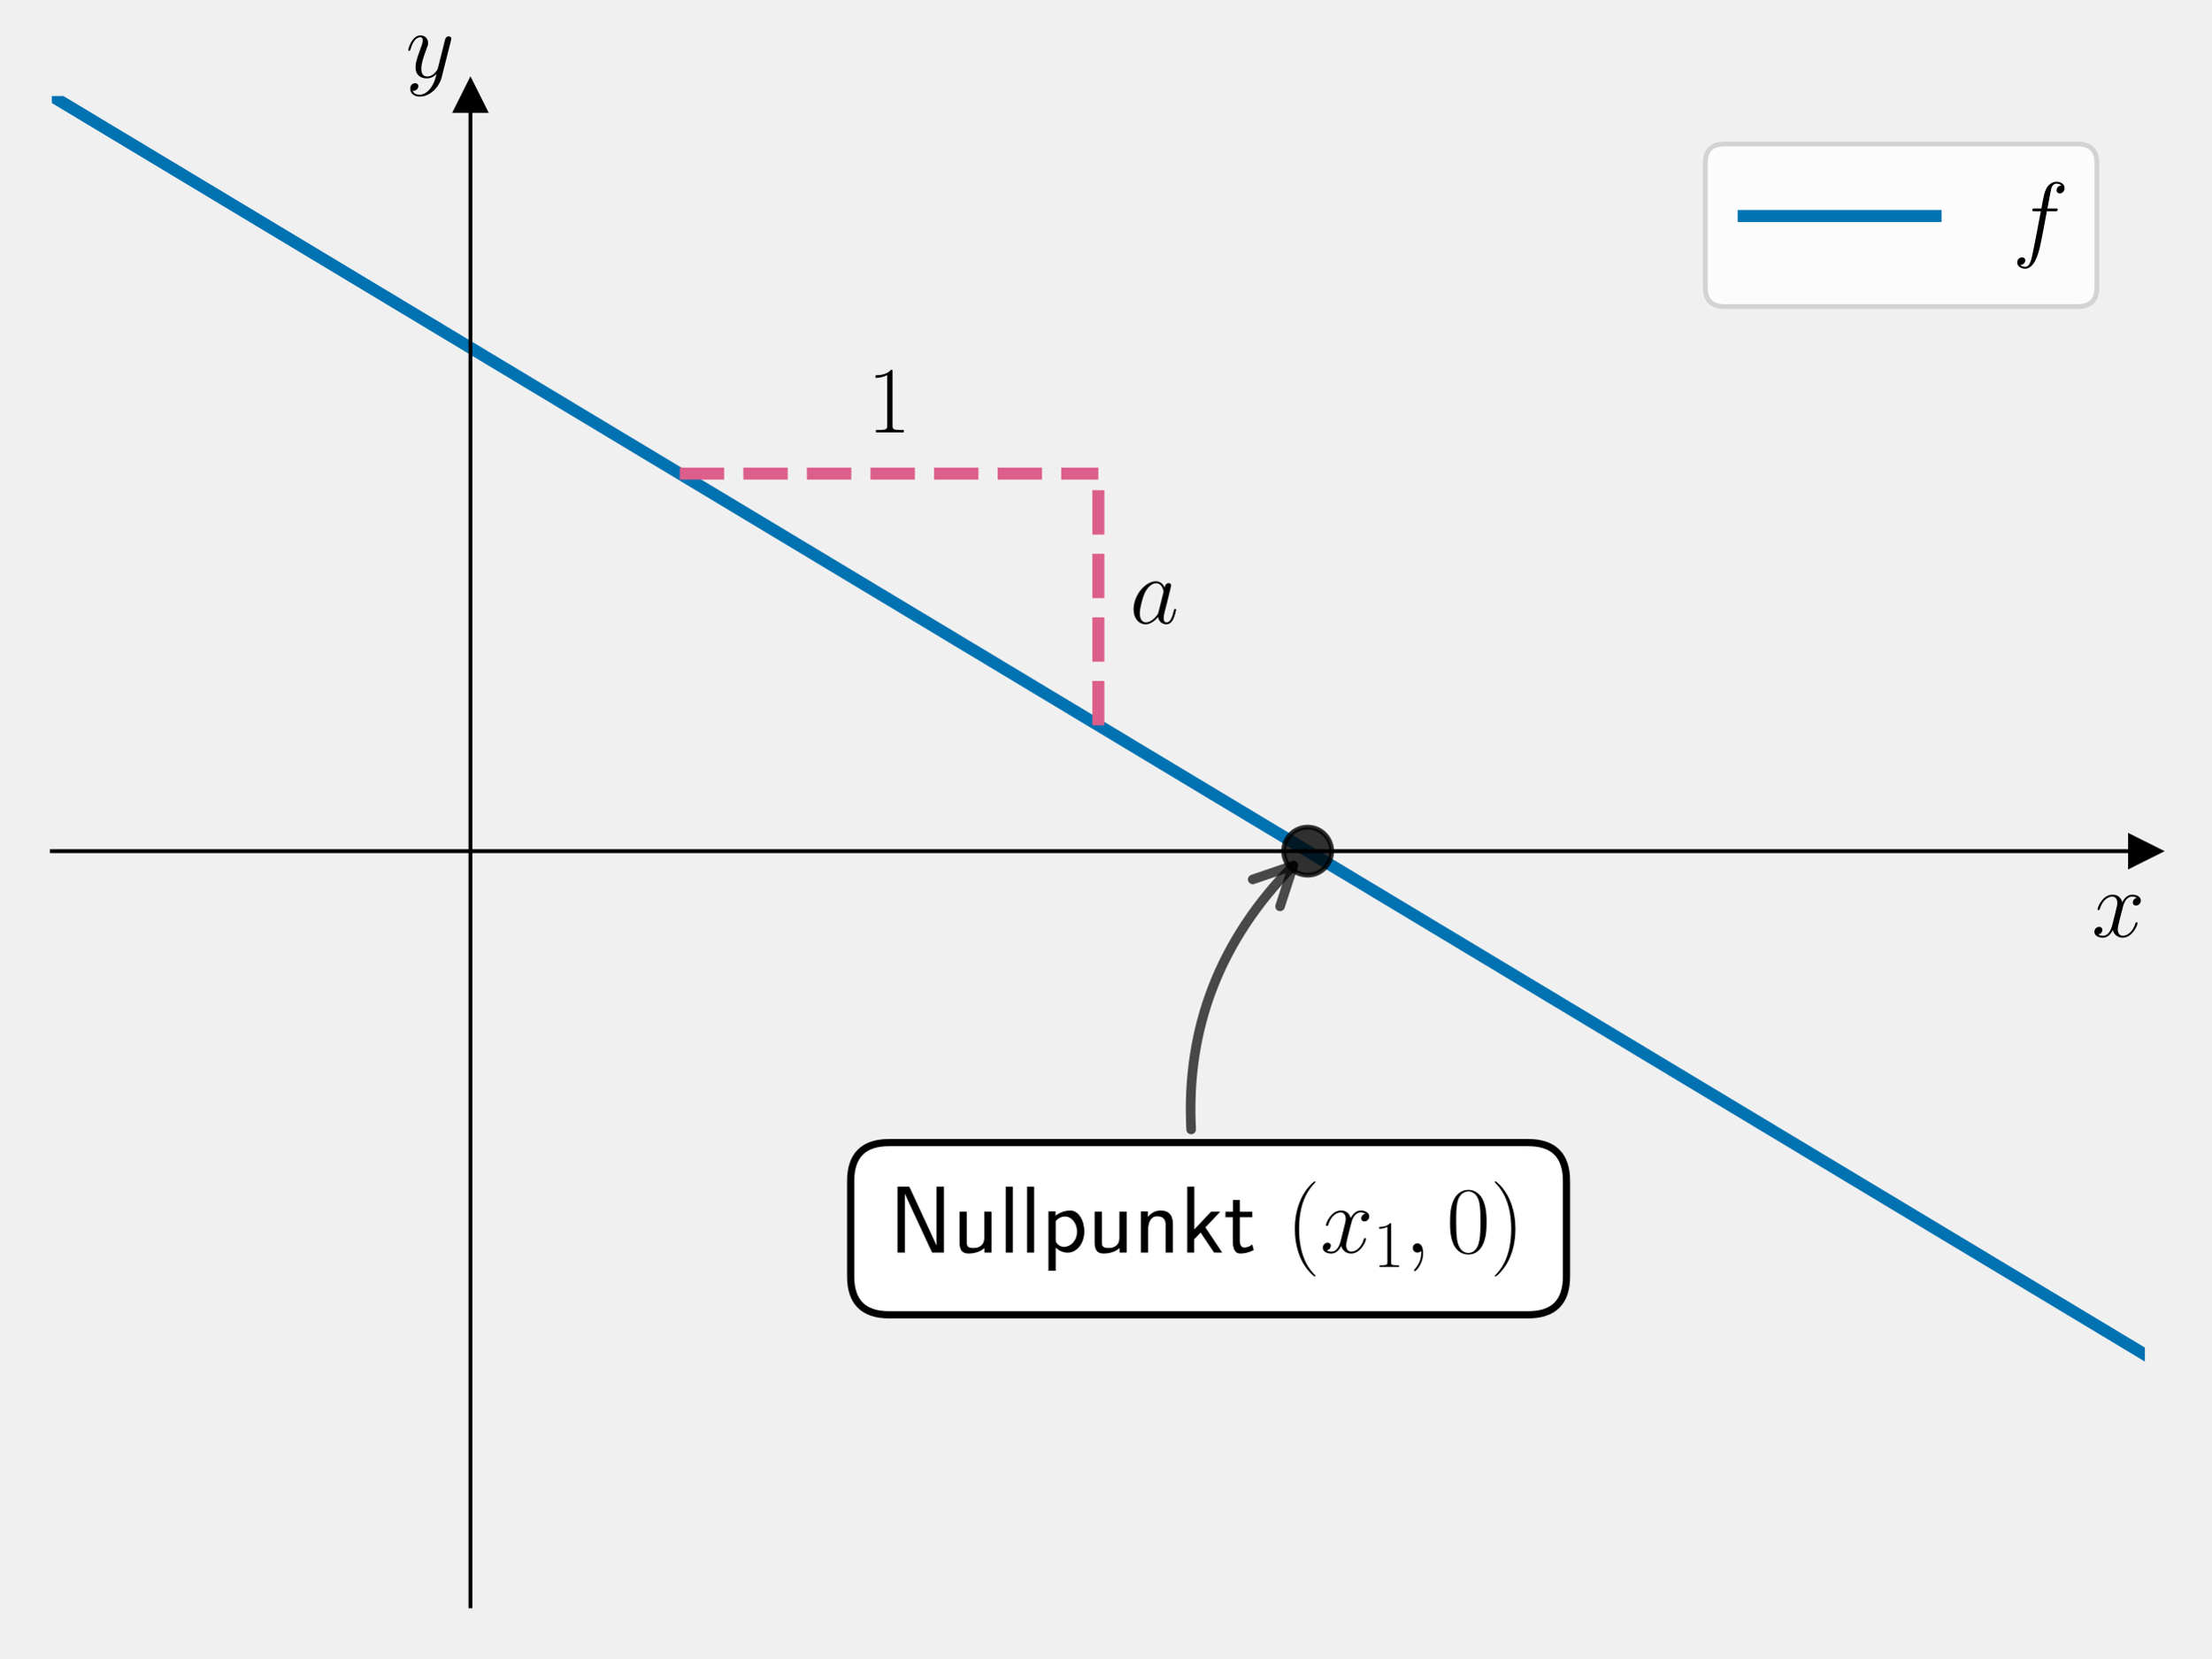
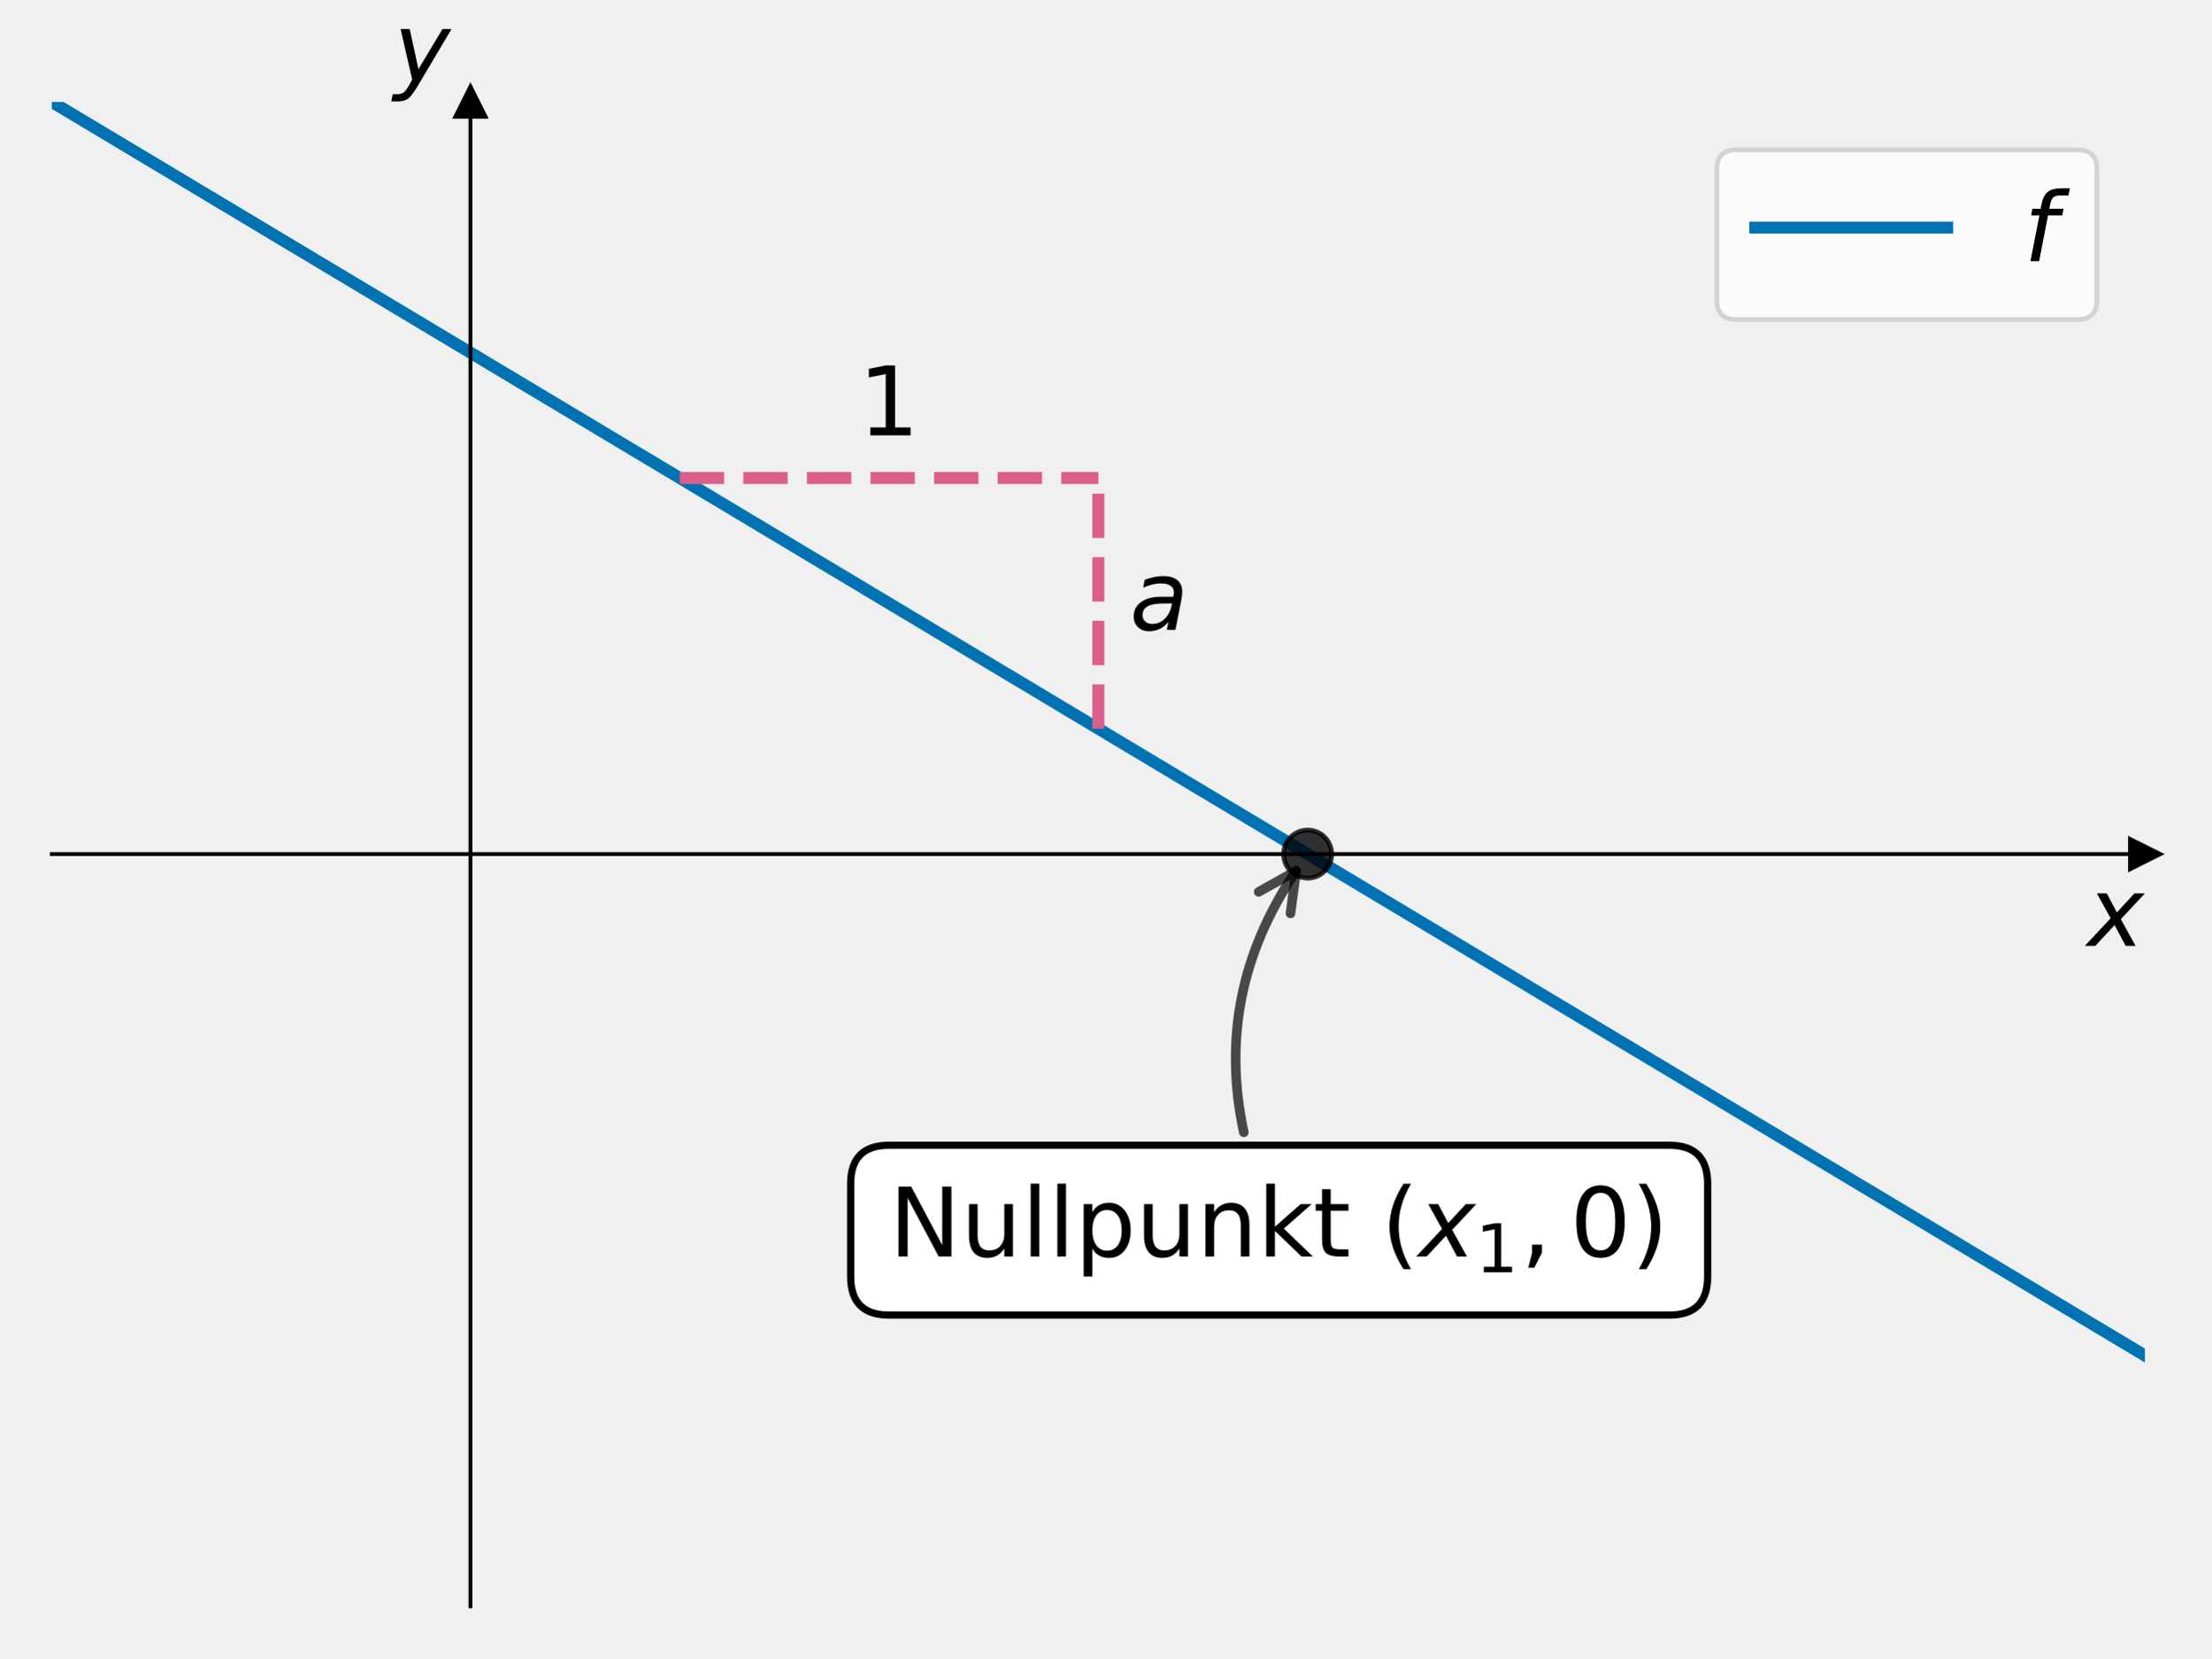
<svg xmlns="http://www.w3.org/2000/svg" xmlns:xlink="http://www.w3.org/1999/xlink" width="460.8pt" height="345.6pt" viewBox="0 0 460.8 345.6" version="1.1">
  <defs>
    <style type="text/css">*{stroke-linejoin: round; stroke-linecap: butt}</style>
  </defs>
  <g id="figure_1">
    <g id="patch_1">
      <path d="M 0 345.6  L 460.8 345.6  L 460.8 0  L 0 0  L 0 345.6  z " style="fill: none" />
    </g>
    <g id="axes_1">
      <g id="patch_2">
-         <path d="M 10.8 334.8  L 447 334.8  L 447 20.016  L 10.8 20.016  L 10.8 334.8  z " style="fill: none" />
+         <path d="M 10.8 334.8  L 447 334.8  L 447 21.24  L 10.8 21.24  L 10.8 334.8  z " style="fill: none" />
      </g>
      <g id="matplotlib.axis_1">
        <g id="text_1">
-           <g transform="translate(435.9132 195.2452) scale(0.2 -0.2)">
+           <g transform="translate(435 197.2169) scale(0.2 -0.2)">
            <defs>
-               <path id="CMMI12-78" d="M 3034 2606  C 2829 2567 2752 2414 2752 2293  C 2752 2139 2874 2088 2963 2088  C 3155 2088 3290 2254 3290 2427  C 3290 2695 2982 2816 2714 2816  C 2323 2816 2106 2433 2048 2312  C 1901 2816 1504 2816 1389 2816  C 736 2816 390 1980 390 1839  C 390 1814 416 1782 461 1782  C 512 1782 525 1820 538 1846  C 755 2555 1184 2689 1370 2689  C 1658 2689 1715 2420 1715 2267  C 1715 2127 1677 1980 1600 1673  L 1382 798  C 1286 415 1101 64 762 64  C 730 64 570 64 435 147  C 666 192 717 383 717 460  C 717 588 621 664 499 664  C 346 664 179 530 179 326  C 179 57 480 -64 755 -64  C 1062 -64 1280 179 1414 441  C 1517 64 1837 -64 2074 -64  C 2726 -64 3072 773 3072 913  C 3072 945 3046 971 3008 971  C 2950 971 2944 939 2925 888  C 2752 326 2381 64 2093 64  C 1869 64 1747 230 1747 492  C 1747 632 1773 734 1875 1156  L 2099 2024  C 2195 2408 2413 2689 2707 2689  C 2720 2689 2899 2689 3034 2606  z " transform="scale(0.015625)" />
+               <path id="DejaVuSans-Oblique-78" d="M 3841 3500  L 2234 1784  L 3219 0  L 2559 0  L 1819 1388  L 531 0  L -166 0  L 1556 1844  L 641 3500  L 1300 3500  L 1972 2234  L 3144 3500  L 3841 3500  z " transform="scale(0.015625)" />
            </defs>
-             <use xlink:href="#CMMI12-78" transform="scale(0.996264)" />
+             <use xlink:href="#DejaVuSans-Oblique-78" transform="translate(0 0.3125)" />
          </g>
        </g>
      </g>
      <g id="matplotlib.axis_2">
        <g id="text_2">
-           <g transform="translate(84.52716 16.14068) scale(0.2 -0.2)">
+           <g transform="translate(82.04 17.04) scale(0.2 -0.2)">
            <defs>
-               <path id="CMMI12-79" d="M 1683 -700  C 1510 -939 1261 -1152 947 -1152  C 870 -1152 563 -1152 467 -889  C 486 -895 518 -895 531 -895  C 723 -895 851 -729 851 -582  C 851 -435 730 -384 634 -384  C 531 -384 307 -458 307 -759  C 307 -1071 582 -1286 947 -1286  C 1587 -1286 2234 -700 2413 6  L 3040 2485  C 3046 2517 3059 2556 3059 2594  C 3059 2689 2982 2753 2886 2753  C 2829 2753 2694 2727 2643 2535  L 2170 658  C 2138 543 2138 530 2086 460  C 1958 281 1747 64 1440 64  C 1082 64 1050 415 1050 588  C 1050 952 1222 1443 1395 1903  C 1466 2088 1504 2178 1504 2305  C 1504 2574 1312 2816 998 2816  C 410 2816 173 1890 173 1839  C 173 1814 198 1782 243 1782  C 301 1782 307 1807 333 1897  C 486 2433 730 2689 979 2689  C 1037 2689 1146 2689 1146 2478  C 1146 2312 1075 2127 979 1884  C 666 1047 666 837 666 683  C 666 77 1101 -64 1421 -64  C 1606 -64 1837 -6 2061 230  L 2067 224  C 1971 -147 1907 -392 1683 -700  z " transform="scale(0.015625)" />
+               <path id="DejaVuSans-Oblique-79" d="M 1588 -325  Q 1188 -997 936 -1164  Q 684 -1331 294 -1331  L -159 -1331  L -63 -850  L 269 -850  Q 509 -850 678 -719  Q 847 -588 1056 -206  L 1234 128  L 459 3500  L 1069 3500  L 1650 819  L 3256 3500  L 3859 3500  L 1588 -325  z " transform="scale(0.015625)" />
            </defs>
-             <use xlink:href="#CMMI12-79" transform="scale(0.996264)" />
+             <use xlink:href="#DejaVuSans-Oblique-79" transform="translate(0 0.3125)" />
          </g>
        </g>
      </g>
      <g id="line2d_1">
        <defs>
-           <path id="m6a15d901e3" d="M 3 0  L -3 -3  L -3 3  z " style="stroke: #000000; stroke-linejoin: miter" />
+           <path id="m3b0c6d1172" d="M 3 0  L -3 -3  L -3 3  z " style="stroke: #000000; stroke-linejoin: miter" />
        </defs>
        <g>
-           <use xlink:href="#m6a15d901e3" x="447" y="177.408" style="stroke: #000000; stroke-linejoin: miter" />
+           <use xlink:href="#m3b0c6d1172" x="447" y="178.02" style="stroke: #000000; stroke-linejoin: miter" />
        </g>
      </g>
      <g id="line2d_2">
        <defs>
-           <path id="me11cb8b31c" d="M 0 -3  L -3 3  L 3 3  z " style="stroke: #000000; stroke-linejoin: miter" />
+           <path id="m1a0988422a" d="M 0 -3  L -3 3  L 3 3  z " style="stroke: #000000; stroke-linejoin: miter" />
        </defs>
        <g>
-           <use xlink:href="#me11cb8b31c" x="98.04" y="20.016" style="stroke: #000000; stroke-linejoin: miter" />
+           <use xlink:href="#m1a0988422a" x="98.04" y="21.24" style="stroke: #000000; stroke-linejoin: miter" />
        </g>
      </g>
      <g id="line2d_3">
-         <path d="M 10.8 20.016  L 447 282.336  L 447 282.336  " clip-path="url(#pf4dc326c92)" style="fill: none; stroke: #0072b2; stroke-width: 2.5; stroke-linecap: square" />
+         <path d="M 10.8 21.24  L 447 282.54  L 447 282.54  " clip-path="url(#pd7021e48c1)" style="fill: none; stroke: #0072b2; stroke-width: 2.5; stroke-linecap: square" />
      </g>
      <g id="LineCollection_1">
-         <path d="M 228.9 151.176  L 228.9 98.712  " clip-path="url(#pf4dc326c92)" style="fill: none; stroke-dasharray: 9.25,4; stroke-dashoffset: 0; stroke: #dc5e8b; stroke-width: 2.5" />
+         <path d="M 228.9 151.89  L 228.9 99.63  " clip-path="url(#pd7021e48c1)" style="fill: none; stroke-dasharray: 9.25,4; stroke-dashoffset: 0; stroke: #dc5e8b; stroke-width: 2.5" />
      </g>
      <g id="LineCollection_2">
-         <path d="M 141.66 98.712  L 228.9 98.712  " clip-path="url(#pf4dc326c92)" style="fill: none; stroke-dasharray: 9.25,4; stroke-dashoffset: 0; stroke: #dc5e8b; stroke-width: 2.5" />
+         <path d="M 141.66 99.63  L 228.9 99.63  " clip-path="url(#pd7021e48c1)" style="fill: none; stroke-dasharray: 9.25,4; stroke-dashoffset: 0; stroke: #dc5e8b; stroke-width: 2.5" />
      </g>
      <g id="line2d_4">
        <defs>
-           <path id="mead6b59ca5" d="M 0 5  C 1.326 5 2.598 4.473 3.536 3.536  C 4.473 2.598 5 1.326 5 0  C 5 -1.326 4.473 -2.598 3.536 -3.536  C 2.598 -4.473 1.326 -5 0 -5  C -1.326 -5 -2.598 -4.473 -3.536 -3.536  C -4.473 -2.598 -5 -1.326 -5 0  C -5 1.326 -4.473 2.598 -3.536 3.536  C -2.598 4.473 -1.326 5 0 5  z " style="stroke: #000000; stroke-opacity: 0.8" />
+           <path id="mfd8a40fe42" d="M 0 5  C 1.326 5 2.598 4.473 3.536 3.536  C 4.473 2.598 5 1.326 5 0  C 5 -1.326 4.473 -2.598 3.536 -3.536  C 2.598 -4.473 1.326 -5 0 -5  C -1.326 -5 -2.598 -4.473 -3.536 -3.536  C -4.473 -2.598 -5 -1.326 -5 0  C -5 1.326 -4.473 2.598 -3.536 3.536  C -2.598 4.473 -1.326 5 0 5  z " style="stroke: #000000; stroke-opacity: 0.8" />
        </defs>
-         <g clip-path="url(#pf4dc326c92)">
-           <use xlink:href="#mead6b59ca5" x="272.52" y="177.408" style="fill-opacity: 0.8; stroke: #000000; stroke-opacity: 0.8" />
+         <g clip-path="url(#pd7021e48c1)">
+           <use xlink:href="#mfd8a40fe42" x="272.52" y="178.02" style="fill-opacity: 0.8; stroke: #000000; stroke-opacity: 0.8" />
        </g>
      </g>
      <g id="patch_3">
-         <path d="M 98.04 334.8  L 98.04 20.016  " style="fill: none; stroke: #000000; stroke-width: 0.8; stroke-linejoin: miter; stroke-linecap: square" />
+         <path d="M 98.04 334.8  L 98.04 21.24  " style="fill: none; stroke: #000000; stroke-width: 0.8; stroke-linejoin: miter; stroke-linecap: square" />
      </g>
      <g id="patch_4">
-         <path d="M 447 334.8  L 447 20.016  " style="fill: none" />
+         <path d="M 447 334.8  L 447 21.24  " style="fill: none" />
      </g>
      <g id="patch_5">
-         <path d="M 10.8 177.408  L 447 177.408  " style="fill: none; stroke: #000000; stroke-width: 0.8; stroke-linejoin: miter; stroke-linecap: square" />
+         <path d="M 10.8 178.02  L 447 178.02  " style="fill: none; stroke: #000000; stroke-width: 0.8; stroke-linejoin: miter; stroke-linecap: square" />
      </g>
      <g id="patch_6">
-         <path d="M 10.8 20.016  L 447 20.016  " style="fill: none" />
+         <path d="M 10.8 21.24  L 447 21.24  " style="fill: none" />
      </g>
      <g id="patch_7">
-         <path d="M 248.238 235.411  Q 246.597 203.684 269.536 180.409  " style="fill: none; opacity: 0.7; stroke: #000000; stroke-width: 2; stroke-linecap: round" />
-         <path d="M 261.071 183.299  L 269.536 180.409  L 266.769 188.915  " style="fill: none; opacity: 0.7; stroke: #000000; stroke-width: 2; stroke-linecap: round" />
+         <path d="M 259.217 236.01  Q 252.89 206.898 270.123 181.516  " style="fill: none; opacity: 0.7; stroke: #000000; stroke-width: 2; stroke-linecap: round" />
+         <path d="M 262.32 185.888  L 270.123 181.516  L 268.939 190.381  " style="fill: none; opacity: 0.7; stroke: #000000; stroke-width: 2; stroke-linecap: round" />
      </g>
      <g id="text_3">
        <g id="patch_8">
-           <path d="M 185.28 274.049  L 318.465 274.049  Q 326.465 274.049 326.465 266.049  L 326.465 246.159  Q 326.465 238.159 318.465 238.159  L 185.28 238.159  Q 177.28 238.159 177.28 246.159  L 177.28 266.049  Q 177.28 274.049 185.28 274.049  z " style="fill: #ffffff; stroke: #000000; stroke-width: 1.5; stroke-linejoin: miter" />
+           <path d="M 185.28 274.11  L 347.88 274.11  Q 355.88 274.11 355.88 266.11  L 355.88 246.71  Q 355.88 238.71 347.88 238.71  L 185.28 238.71  Q 177.28 238.71 177.28 246.71  L 177.28 266.11  Q 177.28 274.11 185.28 274.11  z " style="fill: #ffffff; stroke: #000000; stroke-width: 1.5; stroke-linejoin: miter" />
        </g>
-         <g transform="translate(185.28 261.0848) scale(0.2 -0.2)">
+         <g transform="translate(185.28 261.91) scale(0.2 -0.2)">
          <defs>
-             <path id="CMSS17-4e" d="M 1466 4180  L 1350 4416  L 563 4416  L 563 0  L 1062 0  L 1062 3926  L 1069 3932  C 1114 3817 1139 3760 1402 3194  L 2771 236  L 2886 0  L 3674 0  L 3674 4416  L 3174 4416  L 3174 490  L 3168 483  C 3123 598 3098 655 2835 1221  L 1466 4180  z " transform="scale(0.015625)" />
-             <path id="CMSS17-75" d="M 2618 2739  L 2131 2739  L 2131 972  C 2131 498 1786 306 1421 306  C 998 306 960 447 960 709  L 960 2739  L 474 2739  L 474 678  C 474 179 646 -64 1088 -64  C 1306 -64 1798 -13 2144 306  L 2144 0  L 2618 0  L 2618 2739  z " transform="scale(0.015625)" />
-             <path id="CMSS17-6c" d="M 947 4416  L 474 4416  L 474 0  L 947 0  L 947 4416  z " transform="scale(0.015625)" />
-             <path id="CMSS17-70" d="M 966 333  C 1178 129 1466 -5 1773 -5  C 2368 -5 2880 603 2880 1412  C 2880 2159 2496 2816 1946 2816  C 1626 2816 1242 2702 954 2472  L 954 2765  L 480 2765  L 480 -1216  L 966 -1216  L 966 333  z M 966 2100  C 1018 2176 1235 2415 1587 2415  C 2035 2415 2394 1960 2394 1412  C 2394 787 1958 384 1530 384  C 1402 384 1267 415 1139 523  C 966 674 966 768 966 857  L 966 2100  z " transform="scale(0.015625)" />
-             <path id="CMSS17-6e" d="M 2618 1877  C 2618 2283 2522 2816 1798 2816  C 1389 2816 1120 2606 941 2389  L 941 2758  L 474 2758  L 474 0  L 960 0  L 960 1559  C 960 1964 1114 2428 1549 2428  C 2112 2428 2131 2048 2131 1829  L 2131 0  L 2618 0  L 2618 1877  z " transform="scale(0.015625)" />
-             <path id="CMSS17-6b" d="M 1696 1688  L 2688 2739  L 2074 2739  L 954 1554  L 954 4416  L 480 4416  L 480 0  L 947 0  L 947 892  L 1376 1344  L 2278 0  L 2822 0  L 1696 1688  z " transform="scale(0.015625)" />
-             <path id="CMSS17-74" d="M 1069 2368  L 1901 2368  L 1901 2737  L 1069 2737  L 1069 3520  L 614 3520  L 614 2737  L 109 2737  L 109 2368  L 602 2368  L 602 749  C 602 384 685 -64 1107 -64  C 1427 -64 1722 25 2003 172  L 1901 548  C 1747 414 1562 337 1363 337  C 1082 337 1069 696 1069 856  L 1069 2368  z " transform="scale(0.015625)" />
-             <path id="CMR17-28" d="M 1958 -1561  C 1958 -1555 1958 -1542 1939 -1523  C 1645 -1224 858 -407 858 1581  C 858 3569 1632 4379 1946 4697  C 1946 4704 1958 4717 1958 4736  C 1958 4755 1939 4768 1914 4768  C 1843 4768 1299 4296 986 3594  C 666 2887 576 2199 576 1588  C 576 1128 621 351 1005 -471  C 1312 -1135 1837 -1600 1914 -1600  C 1946 -1600 1958 -1587 1958 -1561  z " transform="scale(0.015625)" />
-             <path id="CMR17-31" d="M 1702 4058  C 1702 4192 1696 4192 1606 4192  C 1357 3916 979 3827 621 3827  C 602 3827 570 3827 563 3808  C 557 3795 557 3782 557 3648  C 755 3648 1088 3686 1344 3839  L 1344 461  C 1344 236 1331 160 781 160  L 589 160  L 589 0  C 896 0 1216 0 1523 0  C 1830 0 2150 0 2458 0  L 2458 160  L 2266 160  C 1715 160 1702 230 1702 458  L 1702 4058  z " transform="scale(0.015625)" />
-             <path id="CMMI12-3b" d="M 1248 -31  C 1248 343 1126 619 864 619  C 659 619 557 453 557 313  C 557 172 653 0 870 0  C 954 0 1024 26 1082 83  C 1094 96 1101 96 1107 96  C 1120 96 1120 5 1120 -27  C 1120 -240 1082 -659 710 -1080  C 640 -1157 640 -1170 640 -1183  C 640 -1216 672 -1248 704 -1248  C 755 -1248 1248 -771 1248 -31  z " transform="scale(0.015625)" />
-             <path id="CMR17-30" d="M 2688 2025  C 2688 2416 2682 3080 2413 3591  C 2176 4039 1798 4198 1466 4198  C 1158 4198 768 4058 525 3597  C 269 3118 243 2524 243 2025  C 243 1661 250 1106 448 619  C 723 -39 1216 -128 1466 -128  C 1760 -128 2208 -7 2470 600  C 2662 1042 2688 1559 2688 2025  z M 1466 -26  C 1056 -26 813 325 723 812  C 653 1188 653 1738 653 2096  C 653 2588 653 2997 736 3387  C 858 3929 1216 4096 1466 4096  C 1728 4096 2067 3923 2189 3400  C 2272 3036 2278 2607 2278 2096  C 2278 1680 2278 1169 2202 792  C 2067 95 1690 -26 1466 -26  z " transform="scale(0.015625)" />
-             <path id="CMR17-29" d="M 1683 1581  C 1683 2040 1638 2817 1254 3639  C 947 4303 422 4768 346 4768  C 326 4768 301 4761 301 4729  C 301 4717 307 4710 314 4697  C 621 4378 1402 3568 1402 1584  C 1402 -407 627 -1217 314 -1537  C 307 -1549 301 -1556 301 -1568  C 301 -1600 326 -1600 346 -1600  C 416 -1600 960 -1128 1274 -426  C 1594 281 1683 969 1683 1581  z " transform="scale(0.015625)" />
+             <path id="DejaVuSans-4e" d="M 628 4666  L 1478 4666  L 3547 763  L 3547 4666  L 4159 4666  L 4159 0  L 3309 0  L 1241 3903  L 1241 0  L 628 0  L 628 4666  z " transform="scale(0.015625)" />
+             <path id="DejaVuSans-75" d="M 544 1381  L 544 3500  L 1119 3500  L 1119 1403  Q 1119 906 1312 657  Q 1506 409 1894 409  Q 2359 409 2629 706  Q 2900 1003 2900 1516  L 2900 3500  L 3475 3500  L 3475 0  L 2900 0  L 2900 538  Q 2691 219 2414 64  Q 2138 -91 1772 -91  Q 1169 -91 856 284  Q 544 659 544 1381  z M 1991 3584  L 1991 3584  z " transform="scale(0.015625)" />
+             <path id="DejaVuSans-6c" d="M 603 4863  L 1178 4863  L 1178 0  L 603 0  L 603 4863  z " transform="scale(0.015625)" />
+             <path id="DejaVuSans-70" d="M 1159 525  L 1159 -1331  L 581 -1331  L 581 3500  L 1159 3500  L 1159 2969  Q 1341 3281 1617 3432  Q 1894 3584 2278 3584  Q 2916 3584 3314 3078  Q 3713 2572 3713 1747  Q 3713 922 3314 415  Q 2916 -91 2278 -91  Q 1894 -91 1617 61  Q 1341 213 1159 525  z M 3116 1747  Q 3116 2381 2855 2742  Q 2594 3103 2138 3103  Q 1681 3103 1420 2742  Q 1159 2381 1159 1747  Q 1159 1113 1420 752  Q 1681 391 2138 391  Q 2594 391 2855 752  Q 3116 1113 3116 1747  z " transform="scale(0.015625)" />
+             <path id="DejaVuSans-6e" d="M 3513 2113  L 3513 0  L 2938 0  L 2938 2094  Q 2938 2591 2744 2837  Q 2550 3084 2163 3084  Q 1697 3084 1428 2787  Q 1159 2491 1159 1978  L 1159 0  L 581 0  L 581 3500  L 1159 3500  L 1159 2956  Q 1366 3272 1645 3428  Q 1925 3584 2291 3584  Q 2894 3584 3203 3211  Q 3513 2838 3513 2113  z " transform="scale(0.015625)" />
+             <path id="DejaVuSans-6b" d="M 581 4863  L 1159 4863  L 1159 1991  L 2875 3500  L 3609 3500  L 1753 1863  L 3688 0  L 2938 0  L 1159 1709  L 1159 0  L 581 0  L 581 4863  z " transform="scale(0.015625)" />
+             <path id="DejaVuSans-74" d="M 1172 4494  L 1172 3500  L 2356 3500  L 2356 3053  L 1172 3053  L 1172 1153  Q 1172 725 1289 603  Q 1406 481 1766 481  L 2356 481  L 2356 0  L 1766 0  Q 1100 0 847 248  Q 594 497 594 1153  L 594 3053  L 172 3053  L 172 3500  L 594 3500  L 594 4494  L 1172 4494  z " transform="scale(0.015625)" />
+             <path id="DejaVuSans-20" transform="scale(0.015625)" />
+             <path id="DejaVuSans-28" d="M 1984 4856  Q 1566 4138 1362 3434  Q 1159 2731 1159 2009  Q 1159 1288 1364 580  Q 1569 -128 1984 -844  L 1484 -844  Q 1016 -109 783 600  Q 550 1309 550 2009  Q 550 2706 781 3412  Q 1013 4119 1484 4856  L 1984 4856  z " transform="scale(0.015625)" />
+             <path id="DejaVuSans-31" d="M 794 531  L 1825 531  L 1825 4091  L 703 3866  L 703 4441  L 1819 4666  L 2450 4666  L 2450 531  L 3481 531  L 3481 0  L 794 0  L 794 531  z " transform="scale(0.015625)" />
+             <path id="DejaVuSans-2c" d="M 750 794  L 1409 794  L 1409 256  L 897 -744  L 494 -744  L 750 256  L 750 794  z " transform="scale(0.015625)" />
+             <path id="DejaVuSans-30" d="M 2034 4250  Q 1547 4250 1301 3770  Q 1056 3291 1056 2328  Q 1056 1369 1301 889  Q 1547 409 2034 409  Q 2525 409 2770 889  Q 3016 1369 3016 2328  Q 3016 3291 2770 3770  Q 2525 4250 2034 4250  z M 2034 4750  Q 2819 4750 3233 4129  Q 3647 3509 3647 2328  Q 3647 1150 3233 529  Q 2819 -91 2034 -91  Q 1250 -91 836 529  Q 422 1150 422 2328  Q 422 3509 836 4129  Q 1250 4750 2034 4750  z " transform="scale(0.015625)" />
+             <path id="DejaVuSans-29" d="M 513 4856  L 1013 4856  Q 1481 4119 1714 3412  Q 1947 2706 1947 2009  Q 1947 1309 1714 600  Q 1481 -109 1013 -844  L 513 -844  Q 928 -128 1133 580  Q 1338 1288 1338 2009  Q 1338 2731 1133 3434  Q 928 4138 513 4856  z " transform="scale(0.015625)" />
          </defs>
-           <use xlink:href="#CMSS17-4e" transform="scale(0.996264)" />
-           <use xlink:href="#CMSS17-75" transform="translate(66.06152 0) scale(0.996264)" />
-           <use xlink:href="#CMSS17-6c" transform="translate(114.2665 0) scale(0.996264)" />
-           <use xlink:href="#CMSS17-6c" transform="translate(136.4472 0) scale(0.996264)" />
-           <use xlink:href="#CMSS17-70" transform="translate(158.6279 0) scale(0.996264)" />
-           <use xlink:href="#CMSS17-75" transform="translate(206.8329 0) scale(0.996264)" />
-           <use xlink:href="#CMSS17-6e" transform="translate(255.0378 0) scale(0.996264)" />
-           <use xlink:href="#CMSS17-6b" transform="translate(303.2427 0) scale(0.996264)" />
-           <use xlink:href="#CMSS17-74" transform="translate(348.8452 0) scale(0.996264)" />
-           <use xlink:href="#CMR17-28" transform="translate(413.9059 0) scale(0.996264)" />
-           <use xlink:href="#CMMI12-78" transform="translate(449.1867 0) scale(0.996264)" />
-           <use xlink:href="#CMR17-31" transform="translate(504.6207 -14.94392) scale(0.697382)" />
-           <use xlink:href="#CMMI12-3b" transform="translate(537.102 0) scale(0.996264)" />
-           <use xlink:href="#CMR17-30" transform="translate(580.8036 0) scale(0.996264)" />
-           <use xlink:href="#CMR17-29" transform="translate(626.4941 0) scale(0.996264)" />
+           <use xlink:href="#DejaVuSans-4e" transform="translate(0 0.015625)" />
+           <use xlink:href="#DejaVuSans-75" transform="translate(74.80469 0.015625)" />
+           <use xlink:href="#DejaVuSans-6c" transform="translate(138.1836 0.015625)" />
+           <use xlink:href="#DejaVuSans-6c" transform="translate(165.9668 0.015625)" />
+           <use xlink:href="#DejaVuSans-70" transform="translate(193.75 0.015625)" />
+           <use xlink:href="#DejaVuSans-75" transform="translate(257.2266 0.015625)" />
+           <use xlink:href="#DejaVuSans-6e" transform="translate(320.6055 0.015625)" />
+           <use xlink:href="#DejaVuSans-6b" transform="translate(383.9844 0.015625)" />
+           <use xlink:href="#DejaVuSans-74" transform="translate(441.8945 0.015625)" />
+           <use xlink:href="#DejaVuSans-20" transform="translate(481.1035 0.015625)" />
+           <use xlink:href="#DejaVuSans-28" transform="translate(512.8906 0.015625)" />
+           <use xlink:href="#DejaVuSans-Oblique-78" transform="translate(551.9043 0.015625)" />
+           <use xlink:href="#DejaVuSans-31" transform="translate(611.084 -16.39062) scale(0.7)" />
+           <use xlink:href="#DejaVuSans-2c" transform="translate(658.3545 0.015625)" />
+           <use xlink:href="#DejaVuSans-30" transform="translate(709.624 0.015625)" />
+           <use xlink:href="#DejaVuSans-29" transform="translate(773.2471 0.015625)" />
        </g>
      </g>
      <g id="text_4">
-         <g transform="translate(180.711 90.11485) scale(0.2 -0.2)">
-           <use xlink:href="#CMR17-31" transform="scale(0.996264)" />
+         <g transform="translate(178.88 90.76722) scale(0.2 -0.2)">
+           <use xlink:href="#DejaVuSans-31" transform="translate(0 0.09375)" />
        </g>
      </g>
      <g id="text_5">
-         <g transform="translate(235.443 129.9249) scale(0.2 -0.2)">
+         <g transform="translate(235.443 131.2788) scale(0.2 -0.2)">
          <defs>
-             <path id="CMMI12-61" d="M 1926 760  C 1894 651 1894 639 1805 517  C 1664 338 1382 64 1082 64  C 819 64 672 300 672 677  C 672 1028 870 1743 992 2012  C 1210 2459 1510 2689 1760 2689  C 2182 2689 2266 2165 2266 2114  C 2266 2108 2246 2024 2240 2012  L 1926 760  z M 2336 2395  C 2266 2561 2093 2816 1760 2816  C 1037 2816 256 1884 256 939  C 256 307 627 -64 1062 -64  C 1414 -64 1715 211 1894 422  C 1958 45 2259 -64 2451 -64  C 2643 -64 2797 51 2912 281  C 3014 498 3104 888 3104 913  C 3104 945 3078 971 3040 971  C 2982 971 2976 939 2950 843  C 2854 466 2733 64 2470 64  C 2285 64 2272 230 2272 358  C 2272 505 2291 575 2349 824  C 2394 984 2426 1124 2477 1309  C 2714 2267 2771 2497 2771 2535  C 2771 2625 2701 2695 2605 2695  C 2400 2695 2349 2472 2336 2395  z " transform="scale(0.015625)" />
+             <path id="DejaVuSans-Oblique-61" d="M 3438 1997  L 3047 0  L 2472 0  L 2578 531  Q 2325 219 2001 64  Q 1678 -91 1281 -91  Q 834 -91 548 182  Q 263 456 263 884  Q 263 1497 752 1853  Q 1241 2209 2100 2209  L 2900 2209  L 2931 2363  Q 2938 2388 2941 2417  Q 2944 2447 2944 2509  Q 2944 2788 2717 2942  Q 2491 3097 2081 3097  Q 1800 3097 1504 3025  Q 1209 2953 897 2809  L 997 3341  Q 1322 3463 1633 3523  Q 1944 3584 2234 3584  Q 2853 3584 3176 3315  Q 3500 3047 3500 2534  Q 3500 2431 3484 2292  Q 3469 2153 3438 1997  z M 2816 1759  L 2241 1759  Q 1534 1759 1195 1570  Q 856 1381 856 984  Q 856 709 1029 553  Q 1203 397 1509 397  Q 1978 397 2328 733  Q 2678 1069 2791 1631  L 2816 1759  z " transform="scale(0.015625)" />
          </defs>
-           <use xlink:href="#CMMI12-61" transform="scale(0.996264)" />
+           <use xlink:href="#DejaVuSans-Oblique-61" />
        </g>
      </g>
      <g id="legend_1">
        <g id="patch_9">
-           <path d="M 359.383 63.892  L 433 63.892  Q 437 63.892 437 59.892  L 437 34.016  Q 437 30.016 433 30.016  L 359.383 30.016  Q 355.383 30.016 355.383 34.016  L 355.383 59.892  Q 355.383 63.892 359.383 63.892  z " style="fill: #ffffff; opacity: 0.8; stroke: #cccccc; stroke-linejoin: miter" />
+           <path d="M 361.8 66.596  L 433 66.596  Q 437 66.596 437 62.596  L 437 35.24  Q 437 31.24 433 31.24  L 361.8 31.24  Q 357.8 31.24 357.8 35.24  L 357.8 62.596  Q 357.8 66.596 361.8 66.596  z " style="fill: #ffffff; opacity: 0.8; stroke: #cccccc; stroke-linejoin: miter" />
        </g>
        <g id="line2d_5">
-           <path d="M 363.383 45.016  L 383.383 45.016  L 403.383 45.016  " style="fill: none; stroke: #0072b2; stroke-width: 2.5; stroke-linecap: square" />
+           <path d="M 365.8 47.437  L 385.8 47.437  L 405.8 47.437  " style="fill: none; stroke: #0072b2; stroke-width: 2.5; stroke-linecap: square" />
        </g>
        <g id="text_6">
-           <g transform="translate(419.3834 52.01631) scale(0.2 -0.2)">
+           <g transform="translate(421.8 54.43688) scale(0.2 -0.2)">
            <defs>
-               <path id="CMMI12-66" d="M 2854 2566  C 2982 2566 3034 2566 3034 2688  C 3034 2752 2982 2752 2867 2752  L 2349 2752  C 2470 3429 2560 3897 2611 4107  C 2650 4265 2784 4416 2950 4416  C 3085 4416 3219 4358 3283 4298  C 3034 4272 2957 4082 2957 3969  C 2957 3837 3053 3759 3174 3759  C 3302 3759 3494 3870 3494 4119  C 3494 4393 3226 4544 2944 4544  C 2669 4544 2400 4334 2272 4078  C 2157 3848 2093 3611 1946 2752  L 1517 2752  C 1395 2752 1331 2752 1331 2637  C 1331 2566 1370 2566 1498 2566  L 1907 2566  C 1792 1976 1530 542 1382 -137  C 1274 -689 1178 -1152 858 -1152  C 838 -1152 653 -1152 538 -1031  C 864 -1005 864 -726 864 -720  C 864 -593 768 -517 646 -517  C 518 -517 326 -625 326 -867  C 326 -1140 608 -1280 858 -1280  C 1510 -1280 1779 -118 1850 199  C 1965 688 2278 2376 2310 2566  L 2854 2566  z " transform="scale(0.015625)" />
+               <path id="DejaVuSans-Oblique-66" d="M 3059 4863  L 2969 4384  L 2419 4384  Q 2106 4384 1964 4261  Q 1822 4138 1753 3809  L 1691 3500  L 2638 3500  L 2553 3053  L 1606 3053  L 1013 0  L 434 0  L 1031 3053  L 481 3053  L 563 3500  L 1113 3500  L 1159 3744  Q 1278 4363 1576 4613  Q 1875 4863 2516 4863  L 3059 4863  z " transform="scale(0.015625)" />
            </defs>
-             <use xlink:href="#CMMI12-66" transform="scale(0.996264)" />
+             <use xlink:href="#DejaVuSans-Oblique-66" transform="translate(0 0.015625)" />
          </g>
        </g>
      </g>
    </g>
  </g>
  <defs>
-     <clipPath id="pf4dc326c92">
-       <rect x="10.8" y="20.016" width="436.2" height="314.784" />
+     <clipPath id="pd7021e48c1">
+       <rect x="10.8" y="21.24" width="436.2" height="313.56" />
    </clipPath>
  </defs>
</svg>
